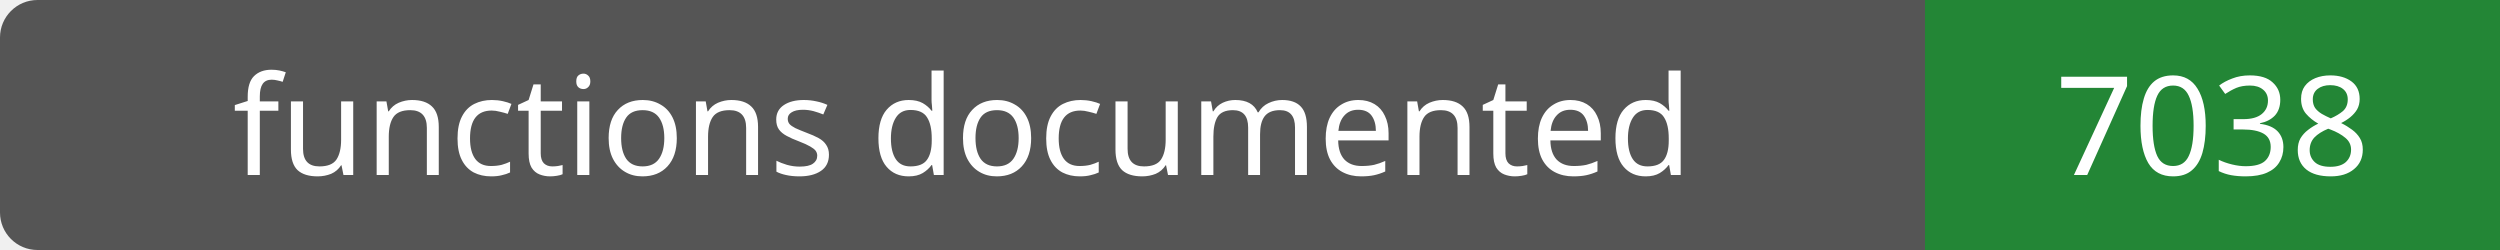
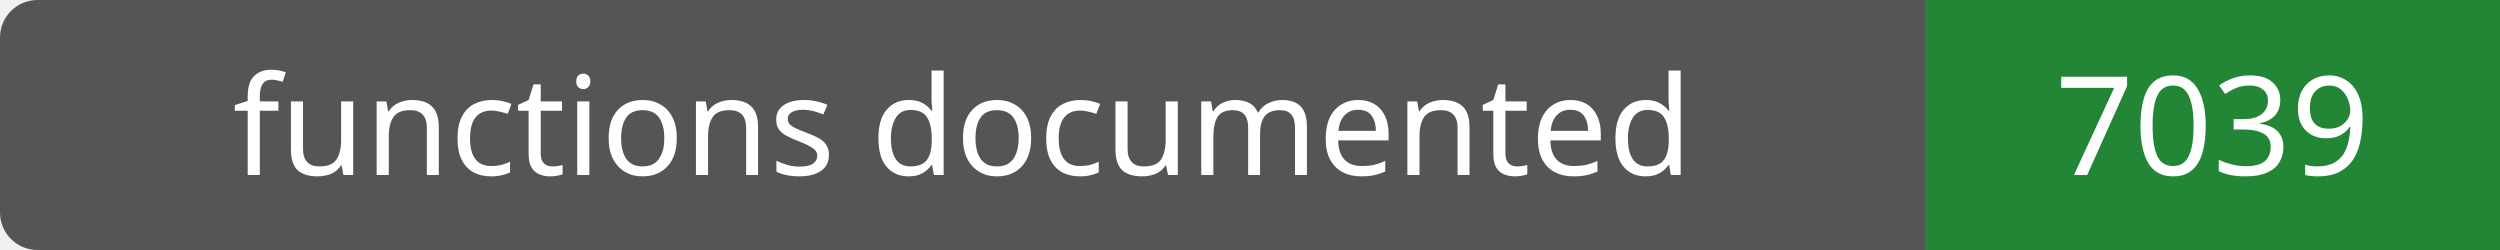
- <svg xmlns="http://www.w3.org/2000/svg" width="200" height="20" role="img" aria-label="functions documented: 7038">
+ <svg xmlns="http://www.w3.org/2000/svg" width="200" height="20" role="img" aria-label="functions documented: 7039">
  <rect width="200" height="20" rx="3" fill="#555" />
  <path fill="#238636" d="M154 0h46v20H154z" />
  <g fill="#fff" text-anchor="middle" font-family="Verdana,sans-serif" font-size="11">
    <text x="77.0" y="14">functions documented</text>
-     <text x="177.0" y="14">7038</text>
+     <text x="177.0" y="14">7039</text>
  </g>
</svg>
